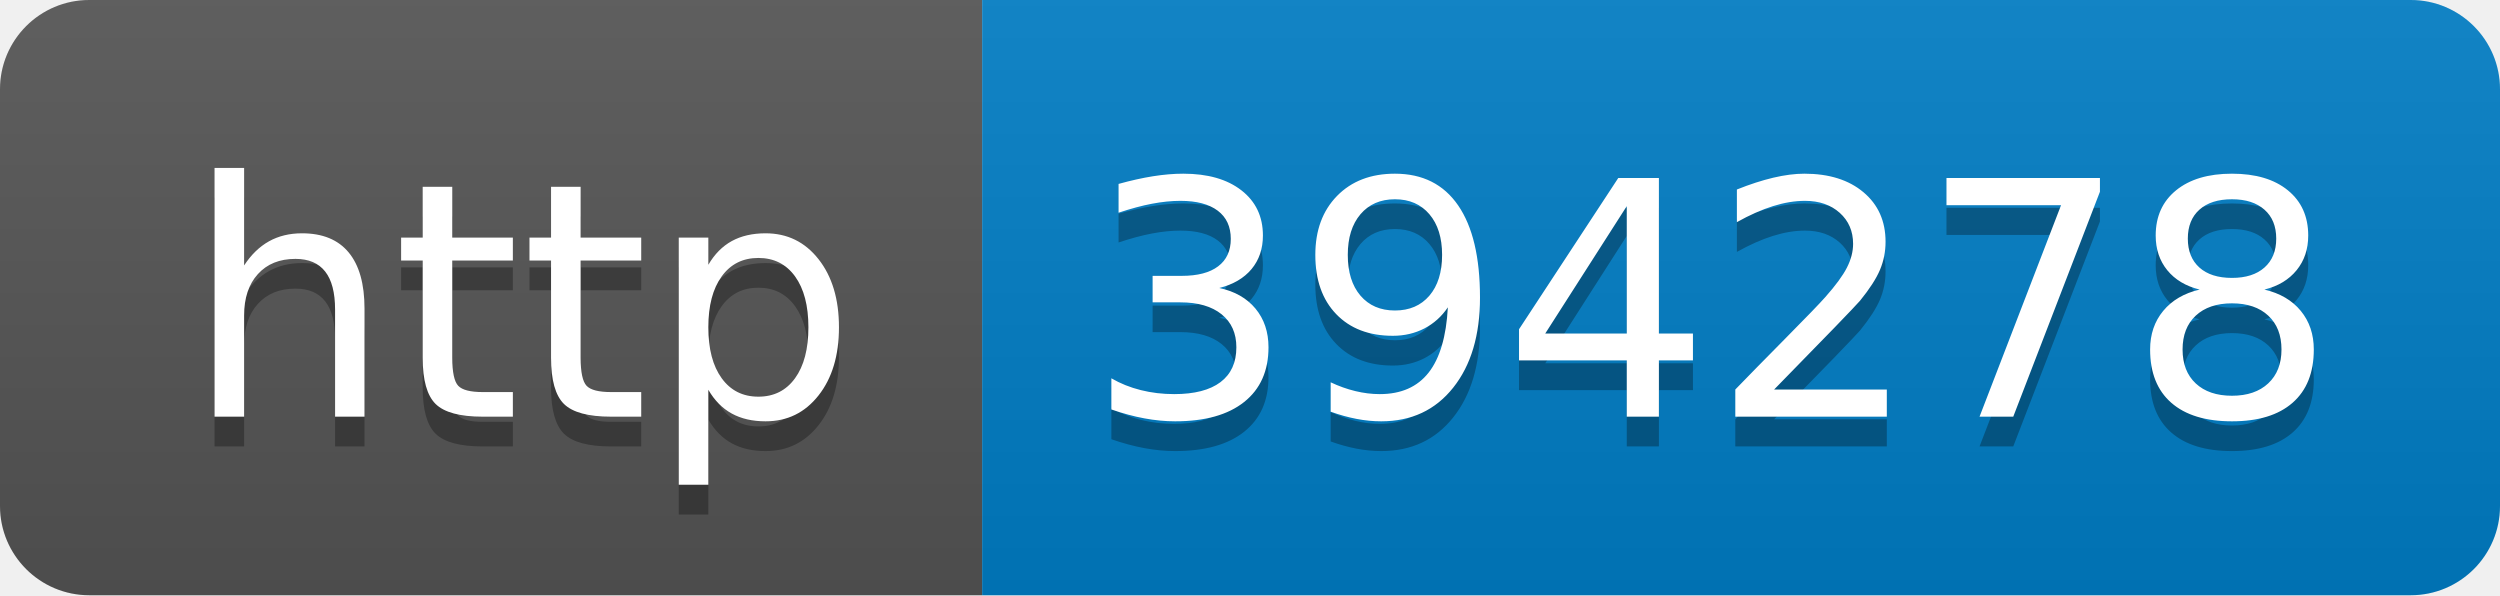
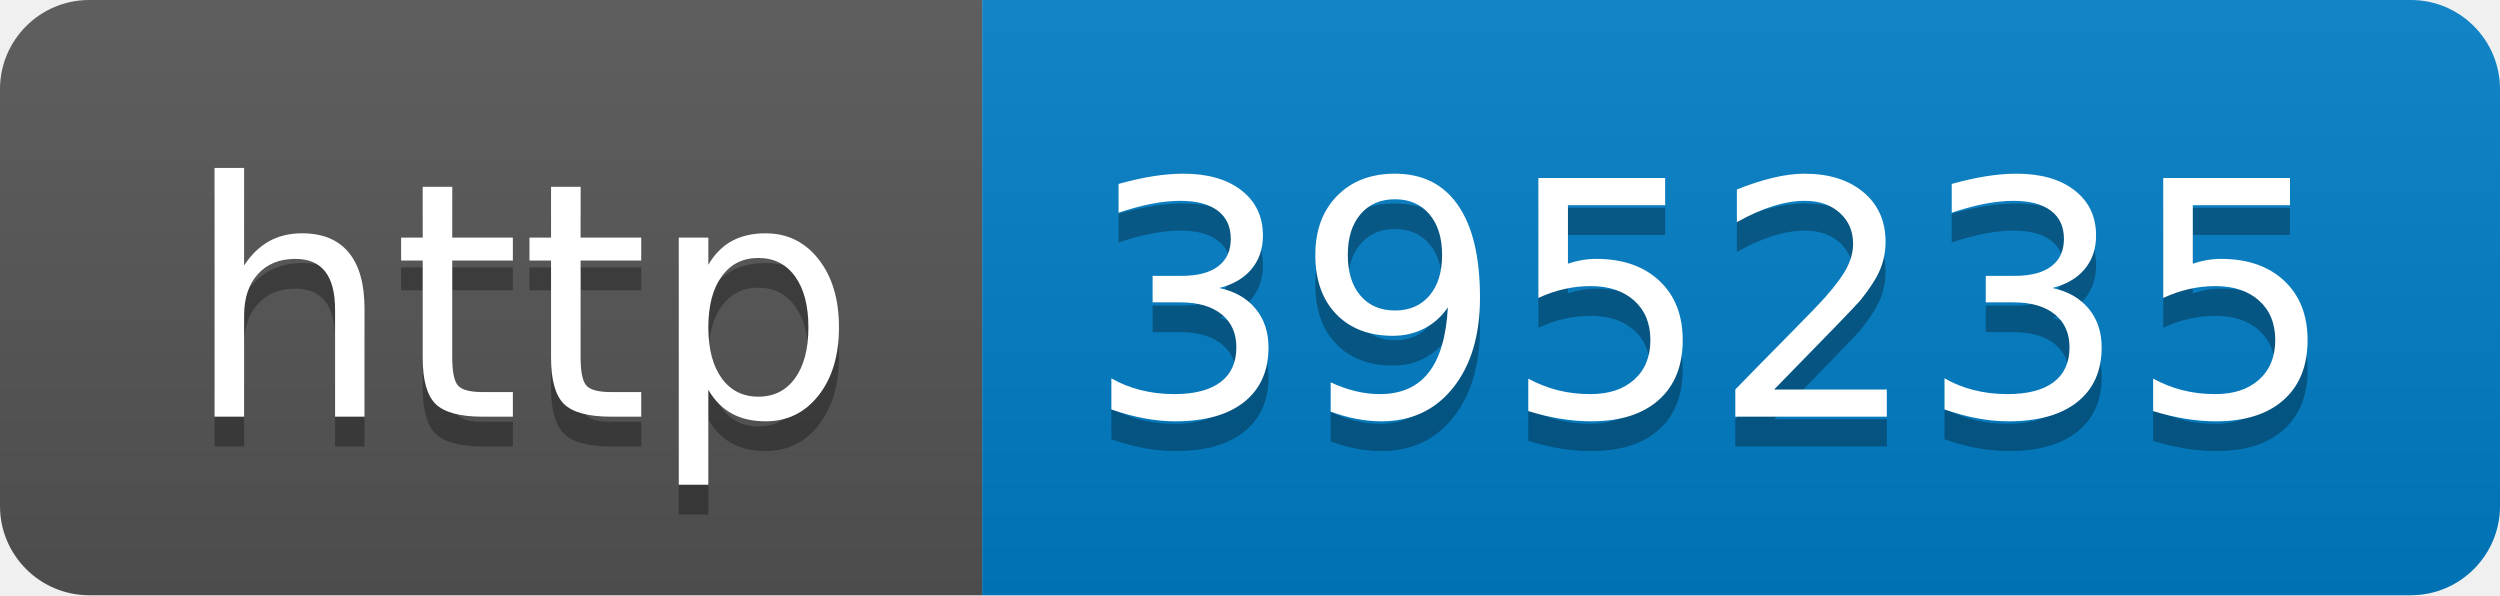
- <svg xmlns="http://www.w3.org/2000/svg" width="84" height="20" role="img" aria-label="http: 394278">
+ <svg xmlns="http://www.w3.org/2000/svg" width="84" height="20" role="img" aria-label="http: 395235">
  <linearGradient id="s" x2="0" y2="100%">
    <stop offset="0" stop-color="#bbb" stop-opacity=".1" />
    <stop offset="1" stop-opacity=".1" />
  </linearGradient>
  <clipPath id="r">
    <rect width="84" height="20" rx="3" fill="#fff" />
  </clipPath>
  <g clip-path="url(#r)">
    <rect width="33" height="20" fill="#555" />
    <rect x="33" width="51" height="20" fill="#007ec6" />
    <rect width="84" height="20" fill="url(#s)" />
  </g>
  <g fill="#fff" text-anchor="middle" font-family="Verdana,Geneva,DejaVu Sans,sans-serif" text-rendering="geometricPrecision" font-size="110">
    <text aria-hidden="true" x="175" y="150" fill="#010101" fill-opacity=".3" transform="scale(.1)" textLength="230">http</text>
    <text x="175" y="140" transform="scale(.1)" fill="#fff" textLength="230">http</text>
-     <text aria-hidden="true" x="575" y="150" fill="#010101" fill-opacity=".3" transform="scale(.1)" textLength="410">394278</text>
-     <text x="575" y="140" transform="scale(.1)" fill="#fff" textLength="410">394278</text>
+     <text aria-hidden="true" x="575" y="150" fill="#010101" fill-opacity=".3" transform="scale(.1)" textLength="410">395235</text>
+     <text x="575" y="140" transform="scale(.1)" fill="#fff" textLength="410">395235</text>
  </g>
</svg>
